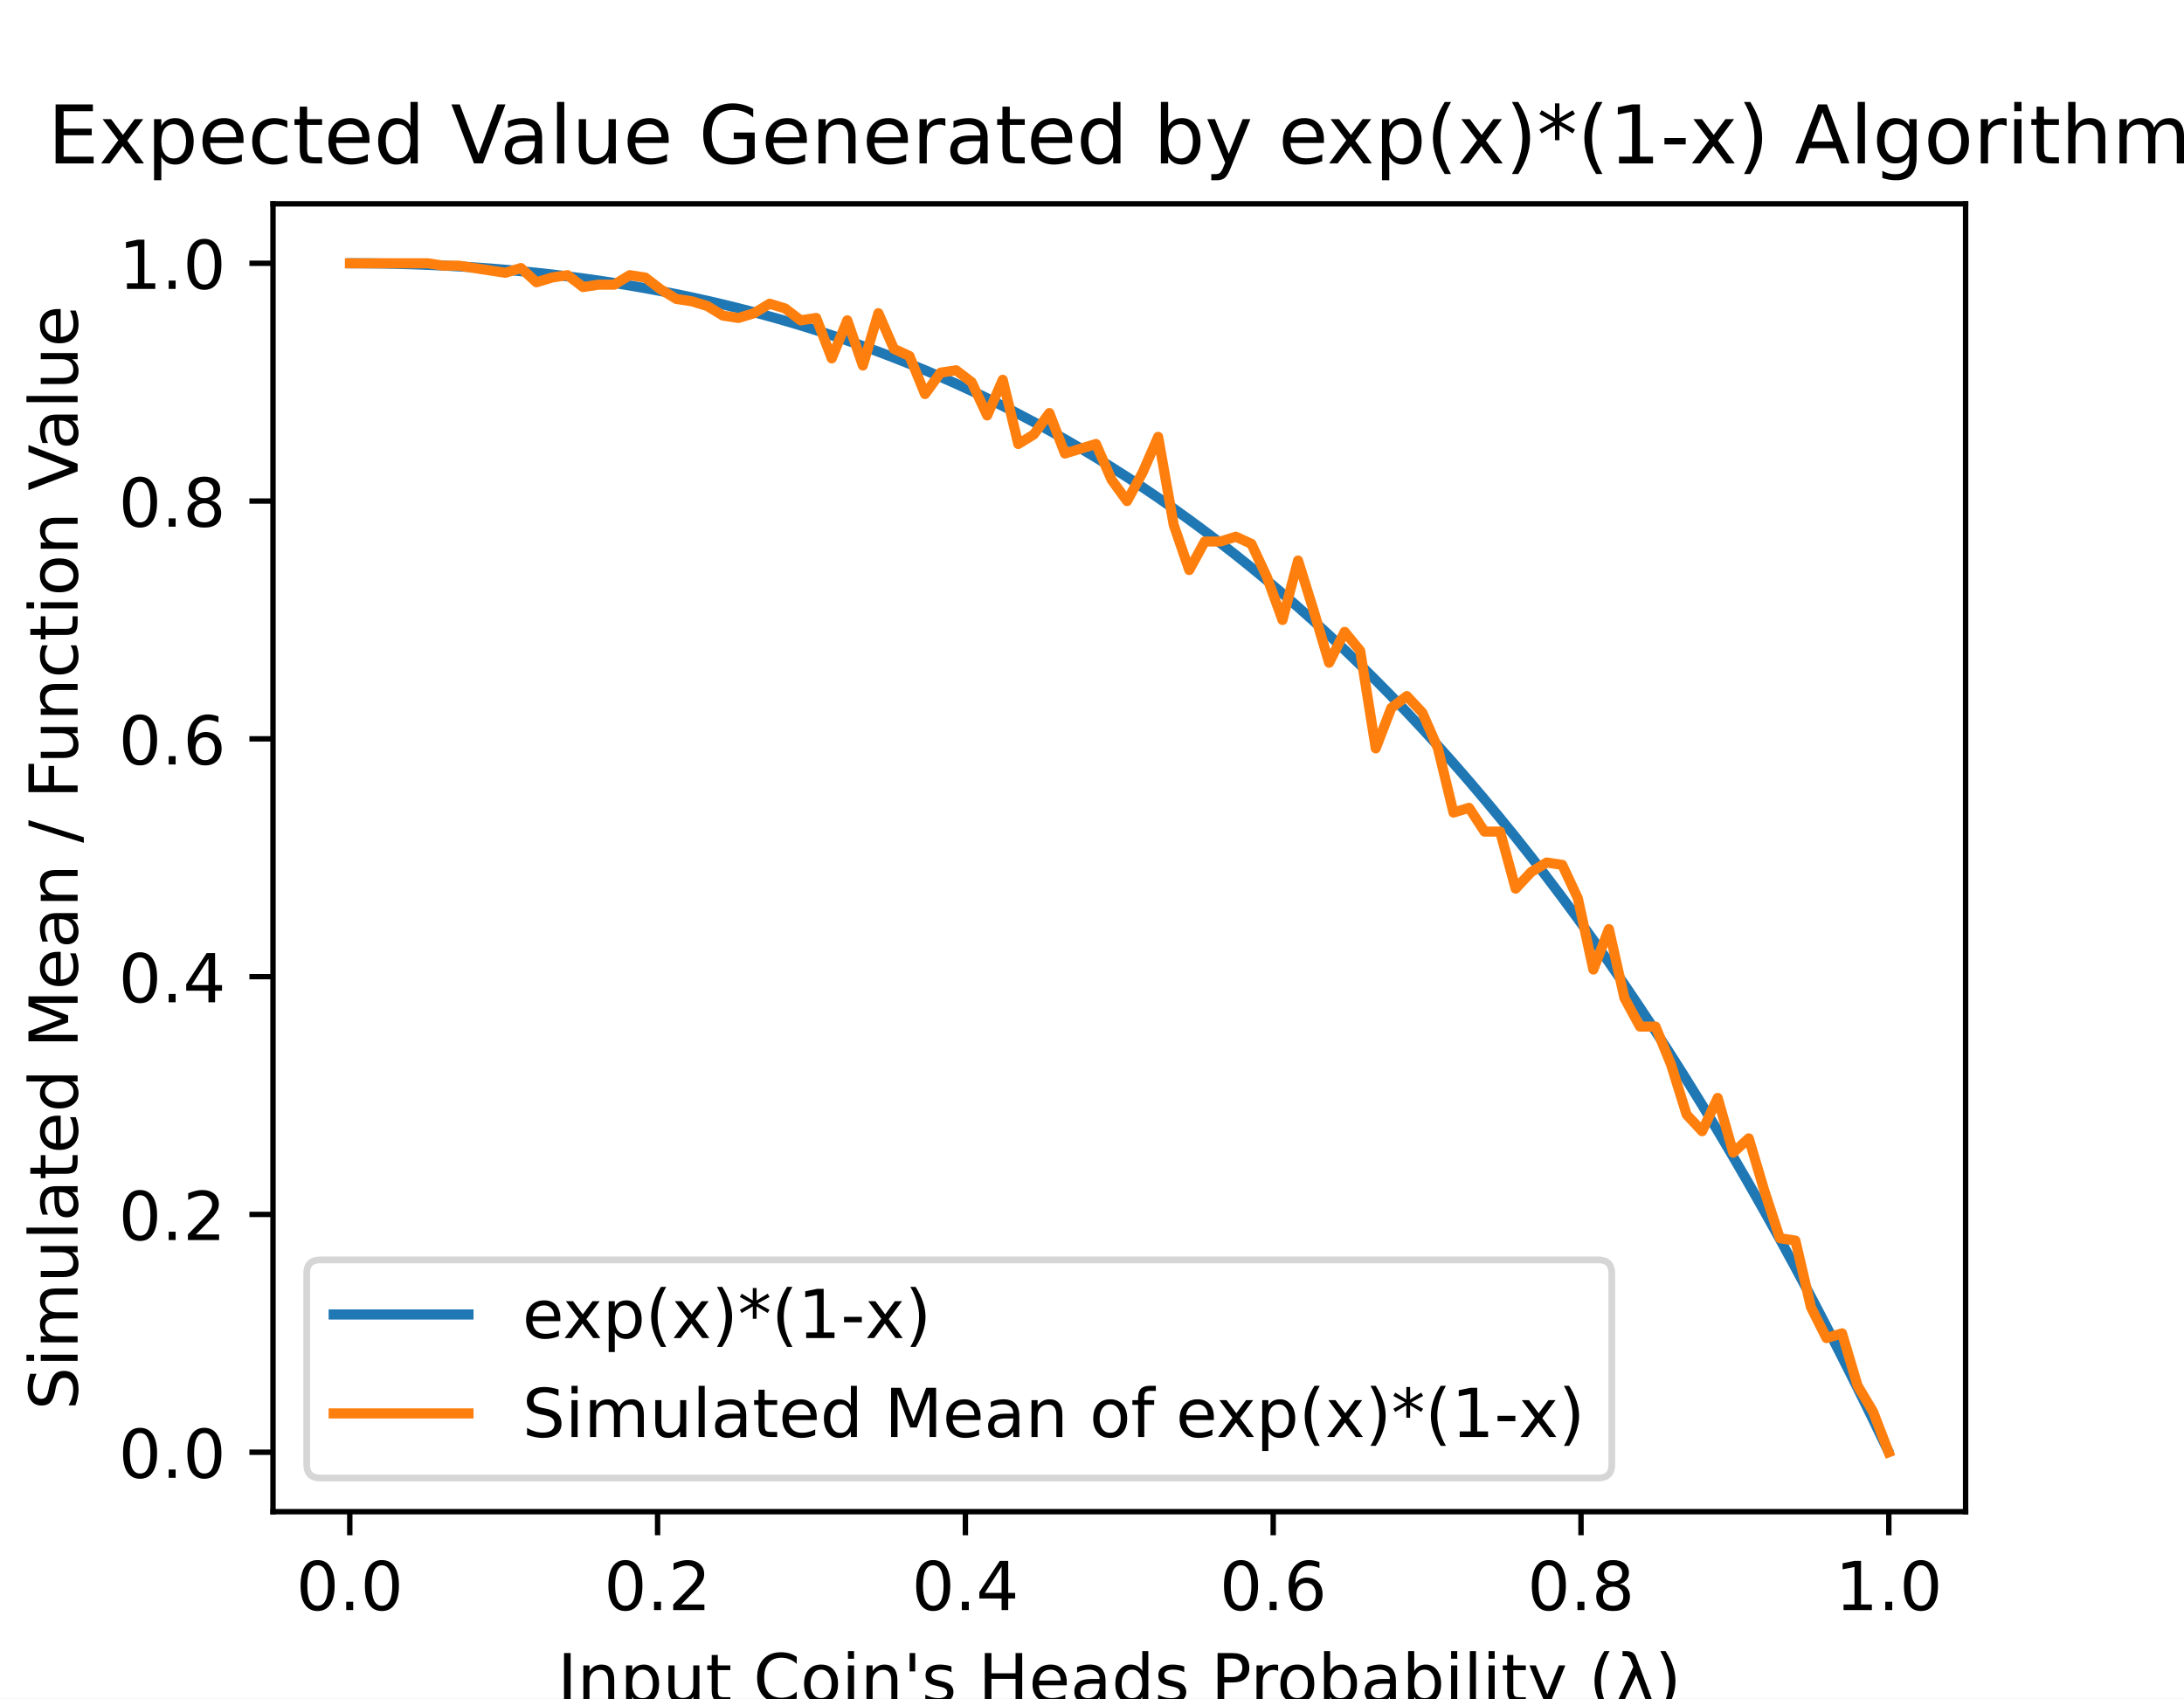
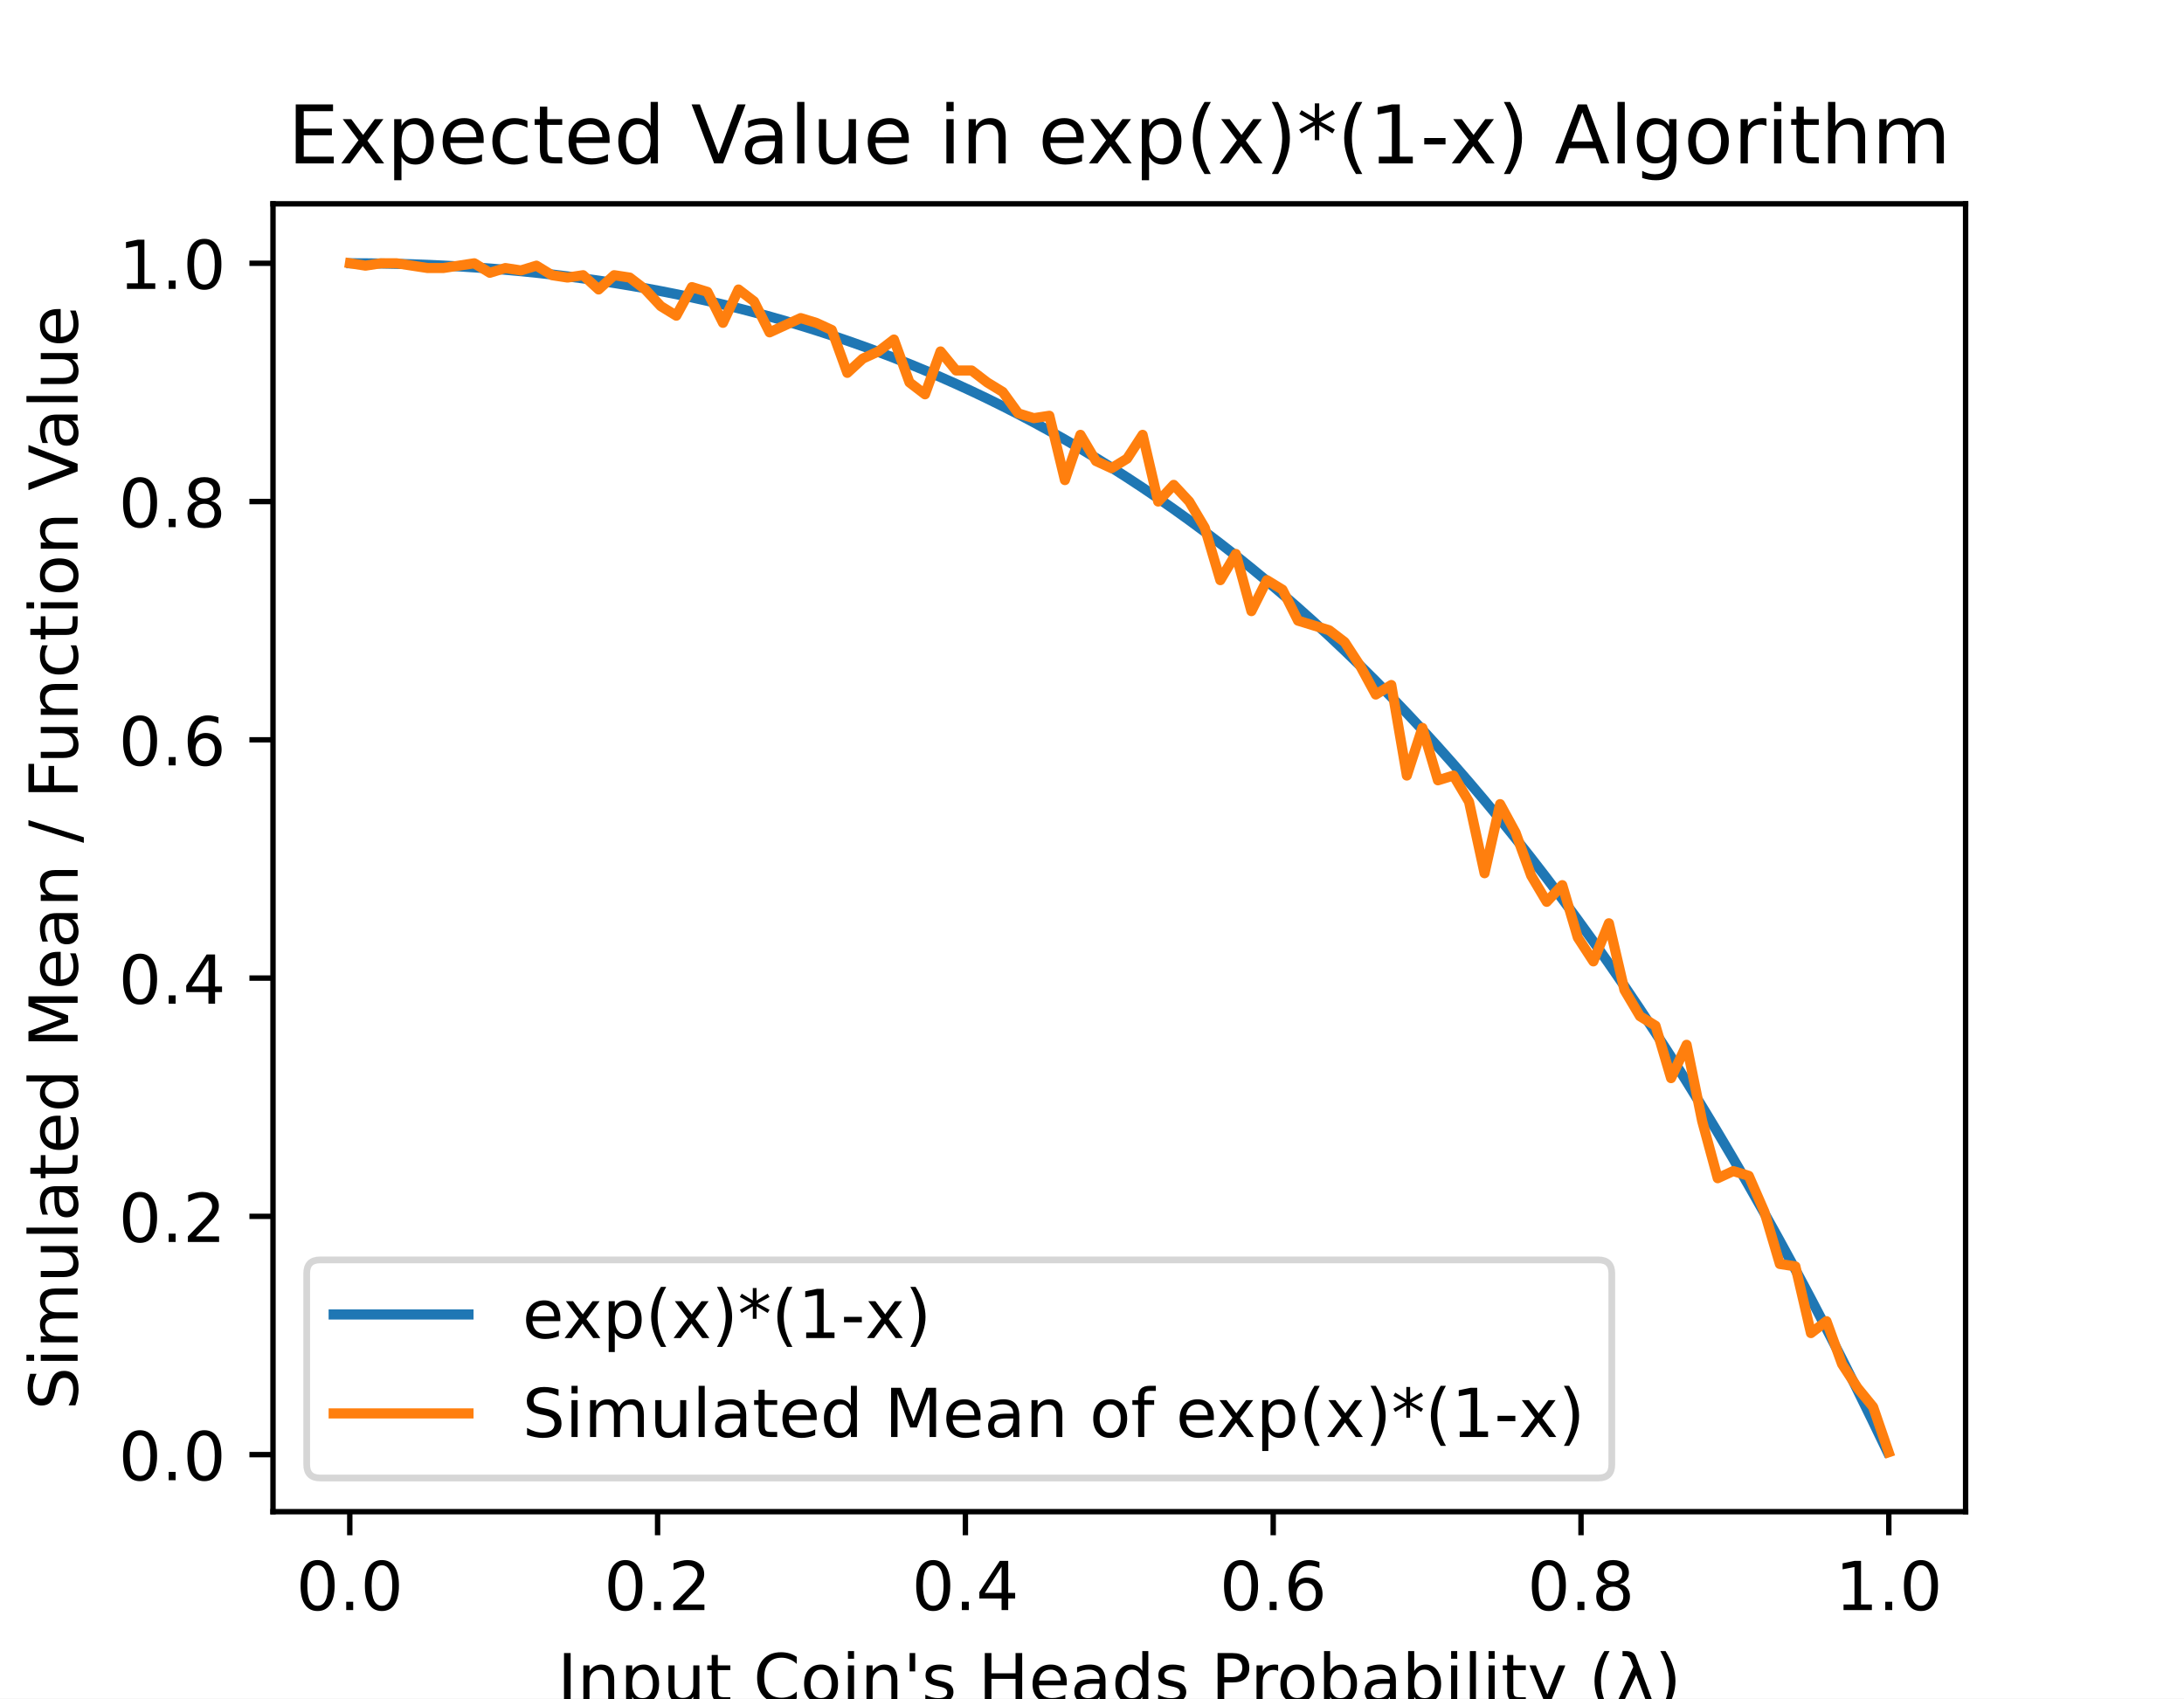
<svg xmlns="http://www.w3.org/2000/svg" xmlns:xlink="http://www.w3.org/1999/xlink" height="252pt" version="1.1" viewBox="0 0 324 252" width="324pt">
  <defs>
    <style type="text/css">
*{stroke-linecap:butt;stroke-linejoin:round;}
  </style>
  </defs>
  <g id="figure_1">
    <g id="patch_1">
      <path d="M 0 252  L 324 252  L 324 0  L 0 0  z " style="fill:#ffffff;" />
    </g>
    <g id="axes_1">
      <g id="patch_2">
        <path d="M 40.5 224.28  L 291.6 224.28  L 291.6 30.24  L 40.5 30.24  z " style="fill:#ffffff;" />
      </g>
      <g id="matplotlib.axis_1">
        <g id="xtick_1">
          <g id="line2d_1">
            <defs>
-               <path d="M 0 0  L 0 3.5  " id="m98272d6000" style="stroke:#000000;stroke-width:0.8;" />
+               <path d="M 0 0  L 0 3.5  " id="mffce66f5a5" style="stroke:#000000;stroke-width:0.8;" />
            </defs>
            <g>
-               <use style="stroke:#000000;stroke-width:0.8;" x="51.891" xlink:href="#m98272d6000" y="224.28" />
+               <use style="stroke:#000000;stroke-width:0.8;" x="51.891" xlink:href="#mffce66f5a5" y="224.28" />
            </g>
          </g>
          <g id="text_1">
            <text style="font-family:DejaVu Sans;font-size:10px;font-style:normal;font-weight:normal;text-anchor:middle;" transform="rotate(-0, 51.89081, 238.8784)" x="51.891" y="238.878">0.0</text>
          </g>
        </g>
        <g id="xtick_2">
          <g id="line2d_2">
            <g>
-               <use style="stroke:#000000;stroke-width:0.8;" x="97.554" xlink:href="#m98272d6000" y="224.28" />
+               <use style="stroke:#000000;stroke-width:0.8;" x="97.554" xlink:href="#mffce66f5a5" y="224.28" />
            </g>
          </g>
          <g id="text_2">
            <text style="font-family:DejaVu Sans;font-size:10px;font-style:normal;font-weight:normal;text-anchor:middle;" transform="rotate(-0, 97.55448, 238.8784)" x="97.554" y="238.878">0.2</text>
          </g>
        </g>
        <g id="xtick_3">
          <g id="line2d_3">
            <g>
-               <use style="stroke:#000000;stroke-width:0.8;" x="143.218" xlink:href="#m98272d6000" y="224.28" />
+               <use style="stroke:#000000;stroke-width:0.8;" x="143.218" xlink:href="#mffce66f5a5" y="224.28" />
            </g>
          </g>
          <g id="text_3">
            <text style="font-family:DejaVu Sans;font-size:10px;font-style:normal;font-weight:normal;text-anchor:middle;" transform="rotate(-0, 143.2182, 238.8784)" x="143.218" y="238.878">0.4</text>
          </g>
        </g>
        <g id="xtick_4">
          <g id="line2d_4">
            <g>
-               <use style="stroke:#000000;stroke-width:0.8;" x="188.882" xlink:href="#m98272d6000" y="224.28" />
+               <use style="stroke:#000000;stroke-width:0.8;" x="188.882" xlink:href="#mffce66f5a5" y="224.28" />
            </g>
          </g>
          <g id="text_4">
            <text style="font-family:DejaVu Sans;font-size:10px;font-style:normal;font-weight:normal;text-anchor:middle;" transform="rotate(-0, 188.8818, 238.8784)" x="188.882" y="238.878">0.6</text>
          </g>
        </g>
        <g id="xtick_5">
          <g id="line2d_5">
            <g>
-               <use style="stroke:#000000;stroke-width:0.8;" x="234.546" xlink:href="#m98272d6000" y="224.28" />
+               <use style="stroke:#000000;stroke-width:0.8;" x="234.546" xlink:href="#mffce66f5a5" y="224.28" />
            </g>
          </g>
          <g id="text_5">
            <text style="font-family:DejaVu Sans;font-size:10px;font-style:normal;font-weight:normal;text-anchor:middle;" transform="rotate(-0, 234.5455, 238.8784)" x="234.546" y="238.878">0.8</text>
          </g>
        </g>
        <g id="xtick_6">
          <g id="line2d_6">
            <g>
-               <use style="stroke:#000000;stroke-width:0.8;" x="280.209" xlink:href="#m98272d6000" y="224.28" />
+               <use style="stroke:#000000;stroke-width:0.8;" x="280.209" xlink:href="#mffce66f5a5" y="224.28" />
            </g>
          </g>
          <g id="text_6">
            <text style="font-family:DejaVu Sans;font-size:10px;font-style:normal;font-weight:normal;text-anchor:middle;" transform="rotate(-0, 280.2092, 238.8784)" x="280.209" y="238.878">1.0</text>
          </g>
        </g>
        <g id="text_7">
          <text style="font-family:DejaVu Sans;font-size:10px;font-style:normal;font-weight:normal;text-anchor:middle;" transform="rotate(-0, 166.05, 252.5566)" x="166.05" y="252.557">Input Coin's Heads Probability (λ)</text>
        </g>
      </g>
      <g id="matplotlib.axis_2">
        <g id="ytick_1">
          <g id="line2d_7">
            <defs>
-               <path d="M 0 0  L -3.5 0  " id="m25652557ec" style="stroke:#000000;stroke-width:0.8;" />
+               <path d="M 0 0  L -3.5 0  " id="m60f74a2dc2" style="stroke:#000000;stroke-width:0.8;" />
            </defs>
            <g>
-               <use style="stroke:#000000;stroke-width:0.8;" x="40.5" xlink:href="#m25652557ec" y="215.46" />
+               <use style="stroke:#000000;stroke-width:0.8;" x="40.5" xlink:href="#m60f74a2dc2" y="215.814" />
            </g>
          </g>
          <g id="text_8">
-             <text style="font-family:DejaVu Sans;font-size:10px;font-style:normal;font-weight:normal;text-anchor:end;" transform="rotate(-0, 33.5, 219.2592)" x="33.5" y="219.259">0.0</text>
+             <text style="font-family:DejaVu Sans;font-size:10px;font-style:normal;font-weight:normal;text-anchor:end;" transform="rotate(-0, 33.5, 219.6127)" x="33.5" y="219.613">0.0</text>
          </g>
        </g>
        <g id="ytick_2">
          <g id="line2d_8">
            <g>
-               <use style="stroke:#000000;stroke-width:0.8;" x="40.5" xlink:href="#m25652557ec" y="180.18" />
+               <use style="stroke:#000000;stroke-width:0.8;" x="40.5" xlink:href="#m60f74a2dc2" y="180.463" />
            </g>
          </g>
          <g id="text_9">
-             <text style="font-family:DejaVu Sans;font-size:10px;font-style:normal;font-weight:normal;text-anchor:end;" transform="rotate(-0, 33.5, 183.9792)" x="33.5" y="183.979">0.2</text>
+             <text style="font-family:DejaVu Sans;font-size:10px;font-style:normal;font-weight:normal;text-anchor:end;" transform="rotate(-0, 33.5, 184.262)" x="33.5" y="184.262">0.2</text>
          </g>
        </g>
        <g id="ytick_3">
          <g id="line2d_9">
            <g>
-               <use style="stroke:#000000;stroke-width:0.8;" x="40.5" xlink:href="#m25652557ec" y="144.9" />
+               <use style="stroke:#000000;stroke-width:0.8;" x="40.5" xlink:href="#m60f74a2dc2" y="145.112" />
            </g>
          </g>
          <g id="text_10">
-             <text style="font-family:DejaVu Sans;font-size:10px;font-style:normal;font-weight:normal;text-anchor:end;" transform="rotate(-0, 33.5, 148.6992)" x="33.5" y="148.699">0.4</text>
+             <text style="font-family:DejaVu Sans;font-size:10px;font-style:normal;font-weight:normal;text-anchor:end;" transform="rotate(-0, 33.5, 148.9113)" x="33.5" y="148.911">0.4</text>
          </g>
        </g>
        <g id="ytick_4">
          <g id="line2d_10">
            <g>
-               <use style="stroke:#000000;stroke-width:0.8;" x="40.5" xlink:href="#m25652557ec" y="109.62" />
+               <use style="stroke:#000000;stroke-width:0.8;" x="40.5" xlink:href="#m60f74a2dc2" y="109.761" />
            </g>
          </g>
          <g id="text_11">
-             <text style="font-family:DejaVu Sans;font-size:10px;font-style:normal;font-weight:normal;text-anchor:end;" transform="rotate(-0, 33.5, 113.4192)" x="33.5" y="113.419">0.6</text>
+             <text style="font-family:DejaVu Sans;font-size:10px;font-style:normal;font-weight:normal;text-anchor:end;" transform="rotate(-0, 33.5, 113.5606)" x="33.5" y="113.561">0.6</text>
          </g>
        </g>
        <g id="ytick_5">
          <g id="line2d_11">
            <g>
-               <use style="stroke:#000000;stroke-width:0.8;" x="40.5" xlink:href="#m25652557ec" y="74.34" />
+               <use style="stroke:#000000;stroke-width:0.8;" x="40.5" xlink:href="#m60f74a2dc2" y="74.411" />
            </g>
          </g>
          <g id="text_12">
-             <text style="font-family:DejaVu Sans;font-size:10px;font-style:normal;font-weight:normal;text-anchor:end;" transform="rotate(-0, 33.5, 78.13922)" x="33.5" y="78.139">0.8</text>
+             <text style="font-family:DejaVu Sans;font-size:10px;font-style:normal;font-weight:normal;text-anchor:end;" transform="rotate(-0, 33.5, 78.20992)" x="33.5" y="78.21">0.8</text>
          </g>
        </g>
        <g id="ytick_6">
          <g id="line2d_12">
            <g>
-               <use style="stroke:#000000;stroke-width:0.8;" x="40.5" xlink:href="#m25652557ec" y="39.06" />
+               <use style="stroke:#000000;stroke-width:0.8;" x="40.5" xlink:href="#m60f74a2dc2" y="39.06" />
            </g>
          </g>
          <g id="text_13">
            <text style="font-family:DejaVu Sans;font-size:10px;font-style:normal;font-weight:normal;text-anchor:end;" transform="rotate(-0, 33.5, 42.85922)" x="33.5" y="42.859">1.0</text>
          </g>
        </g>
        <g id="text_14">
          <text style="font-family:DejaVu Sans;font-size:10px;font-style:normal;font-weight:normal;text-anchor:middle;" transform="rotate(-90, 11.51719, 127.26)" x="11.517" y="127.26">Simulated Mean / Function Value</text>
        </g>
      </g>
      <g id="line2d_13">
-         <path clip-path="url(#p93b63e07fa)" d="M 52.119 39.06  L 54.421 39.071  L 56.722 39.1  L 59.024 39.148  L 61.326 39.215  L 63.627 39.301  L 65.929 39.407  L 68.231 39.534  L 70.532 39.681  L 72.834 39.849  L 75.135 40.039  L 77.437 40.25  L 79.739 40.484  L 82.04 40.74  L 84.342 41.02  L 86.644 41.323  L 88.945 41.65  L 91.247 42.002  L 93.549 42.379  L 95.85 42.781  L 98.152 43.209  L 100.453 43.664  L 102.755 44.145  L 105.057 44.654  L 107.358 45.191  L 109.66 45.756  L 111.962 46.35  L 114.263 46.973  L 116.565 47.627  L 118.867 48.311  L 121.168 49.026  L 123.47 49.773  L 125.771 50.552  L 128.073 51.363  L 130.375 52.208  L 132.676 53.088  L 134.978 54.001  L 137.28 54.95  L 139.581 55.935  L 141.883 56.956  L 144.184 58.014  L 146.486 59.11  L 148.788 60.244  L 151.089 61.417  L 153.391 62.63  L 155.693 63.884  L 157.994 65.178  L 160.296 66.515  L 162.598 67.893  L 164.899 69.315  L 167.201 70.781  L 169.502 72.292  L 171.804 73.848  L 174.106 75.45  L 176.407 77.1  L 178.709 78.797  L 181.011 80.543  L 183.312 82.338  L 185.614 84.183  L 187.916 86.08  L 190.217 88.028  L 192.519 90.029  L 194.82 92.084  L 197.122 94.193  L 199.424 96.358  L 201.725 98.579  L 204.027 100.857  L 206.329 103.193  L 208.63 105.589  L 210.932 108.044  L 213.233 110.561  L 215.535 113.139  L 217.837 115.781  L 220.138 118.487  L 222.44 121.257  L 224.742 124.094  L 227.043 126.998  L 229.345 129.97  L 231.647 133.012  L 233.948 136.124  L 236.25 139.307  L 238.551 142.563  L 240.853 145.893  L 243.155 149.298  L 245.456 152.779  L 247.758 156.337  L 250.06 159.974  L 252.361 163.69  L 254.663 167.488  L 256.965 171.368  L 259.266 175.331  L 261.568 179.38  L 263.869 183.514  L 266.171 187.736  L 268.473 192.047  L 270.774 196.447  L 273.076 200.94  L 275.378 205.525  L 277.679 210.205  L 279.981 214.981  " style="fill:none;stroke:#1f77b4;stroke-linecap:square;stroke-width:1.5;" />
+         <path clip-path="url(#p0f0393e6e9)" d="M 52.119 39.06  L 54.421 39.071  L 56.722 39.1  L 59.024 39.148  L 61.326 39.215  L 63.627 39.302  L 65.929 39.408  L 68.231 39.535  L 70.532 39.682  L 72.834 39.851  L 75.135 40.041  L 77.437 40.252  L 79.739 40.487  L 82.04 40.744  L 84.342 41.024  L 86.644 41.328  L 88.945 41.656  L 91.247 42.008  L 93.549 42.386  L 95.85 42.789  L 98.152 43.218  L 100.453 43.673  L 102.755 44.155  L 105.057 44.665  L 107.358 45.203  L 109.66 45.769  L 111.962 46.364  L 114.263 46.989  L 116.565 47.644  L 118.867 48.329  L 121.168 49.046  L 123.47 49.794  L 125.771 50.575  L 128.073 51.388  L 130.375 52.235  L 132.676 53.116  L 134.978 54.031  L 137.28 54.982  L 139.581 55.969  L 141.883 56.992  L 144.184 58.052  L 146.486 59.15  L 148.788 60.287  L 151.089 61.462  L 153.391 62.678  L 155.693 63.934  L 157.994 65.231  L 160.296 66.57  L 162.598 67.951  L 164.899 69.376  L 167.201 70.845  L 169.502 72.359  L 171.804 73.918  L 174.106 75.523  L 176.407 77.176  L 178.709 78.877  L 181.011 80.626  L 183.312 82.425  L 185.614 84.274  L 187.916 86.174  L 190.217 88.126  L 192.519 90.131  L 194.82 92.19  L 197.122 94.304  L 199.424 96.473  L 201.725 98.698  L 204.027 100.981  L 206.329 103.322  L 208.63 105.722  L 210.932 108.183  L 213.233 110.704  L 215.535 113.288  L 217.837 115.935  L 220.138 118.646  L 222.44 121.422  L 224.742 124.265  L 227.043 127.174  L 229.345 130.152  L 231.647 133.2  L 233.948 136.318  L 236.25 139.508  L 238.551 142.771  L 240.853 146.107  L 243.155 149.519  L 245.456 153.007  L 247.758 156.572  L 250.06 160.216  L 252.361 163.94  L 254.663 167.745  L 256.965 171.633  L 259.266 175.604  L 261.568 179.661  L 263.869 183.803  L 266.171 188.034  L 268.473 192.353  L 270.774 196.763  L 273.076 201.264  L 275.378 205.859  L 277.679 210.548  L 279.981 215.334  " style="fill:none;stroke:#1f77b4;stroke-linecap:square;stroke-width:1.5;" />
      </g>
      <g id="line2d_14">
-         <path clip-path="url(#p93b63e07fa)" d="M 51.914 39.06  L 54.219 39.06  L 56.525 39.06  L 58.831 39.06  L 61.137 39.06  L 63.443 39.06  L 65.748 39.413  L 68.054 39.413  L 70.36 39.766  L 72.666 40.118  L 74.971 40.471  L 77.277 39.766  L 79.583 41.882  L 81.889 41.177  L 84.195 40.824  L 86.5 42.588  L 88.806 42.235  L 91.112 42.235  L 93.418 40.824  L 95.724 41.177  L 98.029 42.941  L 100.335 44.352  L 102.641 44.705  L 104.947 45.41  L 107.252 46.822  L 109.558 47.174  L 111.864 46.469  L 114.17 45.058  L 116.476 45.763  L 118.781 47.527  L 121.087 47.174  L 123.393 53.172  L 125.699 47.527  L 128.005 54.23  L 130.31 46.469  L 132.616 51.761  L 134.922 52.819  L 137.228 58.464  L 139.533 55.289  L 141.839 54.936  L 144.145 56.7  L 146.451 61.639  L 148.757 56.347  L 151.062 65.873  L 153.368 64.462  L 155.674 61.286  L 157.98 67.284  L 160.286 66.578  L 162.591 65.873  L 164.897 71.165  L 167.203 74.34  L 169.509 70.106  L 171.814 64.814  L 174.12 77.868  L 176.426 84.571  L 178.732 80.338  L 181.038 80.338  L 183.343 79.632  L 185.649 80.69  L 187.955 85.63  L 190.261 91.98  L 192.567 83.16  L 194.872 90.569  L 197.178 98.33  L 199.484 93.744  L 201.79 96.566  L 204.095 111.031  L 206.401 105.034  L 208.707 103.27  L 211.013 105.739  L 213.319 111.031  L 215.624 120.557  L 217.93 119.851  L 220.236 123.379  L 222.542 123.379  L 224.848 131.846  L 227.153 129.377  L 229.459 127.966  L 231.765 128.318  L 234.071 133.258  L 236.376 143.842  L 238.682 137.844  L 240.988 148.075  L 243.294 152.309  L 245.6 152.309  L 247.905 157.954  L 250.211 165.362  L 252.517 167.832  L 254.823 162.893  L 257.129 171.007  L 259.434 168.89  L 261.74 176.652  L 264.046 183.708  L 266.352 184.061  L 268.657 193.939  L 270.963 198.526  L 273.269 197.82  L 275.575 205.582  L 277.881 209.462  L 280.186 215.46  " style="fill:none;stroke:#ff7f0e;stroke-linecap:square;stroke-width:1.5;" />
+         <path clip-path="url(#p0f0393e6e9)" d="M 51.914 39.06  L 54.219 39.414  L 56.525 39.06  L 58.831 39.06  L 61.137 39.414  L 63.443 39.767  L 65.748 39.767  L 68.054 39.414  L 70.36 39.06  L 72.666 40.474  L 74.971 39.767  L 77.277 40.121  L 79.583 39.414  L 81.889 40.828  L 84.195 41.181  L 86.5 40.828  L 88.806 42.949  L 91.112 40.828  L 93.418 41.181  L 95.724 42.949  L 98.029 45.423  L 100.335 46.837  L 102.641 42.595  L 104.947 43.302  L 107.252 47.898  L 109.558 42.949  L 111.864 44.716  L 114.17 49.312  L 116.476 48.251  L 118.781 47.191  L 121.087 47.898  L 123.393 48.958  L 125.699 55.321  L 128.005 53.2  L 130.31 52.14  L 132.616 50.372  L 134.922 56.735  L 137.228 58.503  L 139.533 52.14  L 141.839 54.968  L 144.145 54.968  L 146.451 56.735  L 148.757 58.149  L 151.062 61.331  L 153.368 62.038  L 155.674 61.684  L 157.98 71.229  L 160.286 64.513  L 162.591 68.401  L 164.897 69.462  L 167.203 68.048  L 169.509 64.513  L 171.814 74.411  L 174.12 71.936  L 176.426 74.411  L 178.732 78.299  L 181.038 86.076  L 183.343 82.188  L 185.649 90.672  L 187.955 86.076  L 190.261 87.49  L 192.567 92.086  L 194.872 92.793  L 197.178 93.5  L 199.484 95.268  L 201.79 98.803  L 204.095 103.045  L 206.401 101.631  L 208.707 115.064  L 211.013 107.994  L 213.319 115.771  L 215.624 115.064  L 217.93 118.953  L 220.236 129.558  L 222.542 119.306  L 224.848 123.548  L 227.153 129.911  L 229.459 133.8  L 231.765 131.325  L 234.071 139.102  L 236.376 142.638  L 238.682 136.981  L 240.988 146.88  L 243.294 150.768  L 245.6 152.182  L 247.905 159.959  L 250.211 155.01  L 252.517 166.323  L 254.823 174.807  L 257.129 173.746  L 259.434 174.453  L 261.74 179.756  L 264.046 187.533  L 266.352 187.886  L 268.657 197.785  L 270.963 196.017  L 273.269 202.38  L 275.575 205.915  L 277.881 208.743  L 280.186 215.46  " style="fill:none;stroke:#ff7f0e;stroke-linecap:square;stroke-width:1.5;" />
      </g>
      <g id="patch_3">
        <path d="M 40.5 224.28  L 40.5 30.24  " style="fill:none;stroke:#000000;stroke-linecap:square;stroke-linejoin:miter;stroke-width:0.8;" />
      </g>
      <g id="patch_4">
        <path d="M 291.6 224.28  L 291.6 30.24  " style="fill:none;stroke:#000000;stroke-linecap:square;stroke-linejoin:miter;stroke-width:0.8;" />
      </g>
      <g id="patch_5">
        <path d="M 40.5 224.28  L 291.6 224.28  " style="fill:none;stroke:#000000;stroke-linecap:square;stroke-linejoin:miter;stroke-width:0.8;" />
      </g>
      <g id="patch_6">
        <path d="M 40.5 30.24  L 291.6 30.24  " style="fill:none;stroke:#000000;stroke-linecap:square;stroke-linejoin:miter;stroke-width:0.8;" />
      </g>
      <g id="text_15">
-         <text style="font-family:DejaVu Sans;font-size:12px;font-style:normal;font-weight:normal;text-anchor:middle;" transform="rotate(-0, 166.05, 24.24)" x="166.05" y="24.24">Expected Value Generated by exp(x)*(1-x) Algorithm</text>
+         <text style="font-family:DejaVu Sans;font-size:12px;font-style:normal;font-weight:normal;text-anchor:middle;" transform="rotate(-0, 166.05, 24.24)" x="166.05" y="24.24">Expected Value in exp(x)*(1-x) Algorithm</text>
      </g>
      <g id="legend_1">
        <g id="patch_7">
          <path d="M 47.5 219.28  L 237.113 219.28  Q 239.113 219.28 239.113 217.28  L 239.113 188.924  Q 239.113 186.924 237.113 186.924  L 47.5 186.924  Q 45.5 186.924 45.5 188.924  L 45.5 217.28  Q 45.5 219.28 47.5 219.28  z " style="fill:#ffffff;opacity:0.8;stroke:#cccccc;stroke-linejoin:miter;" />
        </g>
        <g id="line2d_15">
          <path d="M 49.5 195.022  L 69.5 195.022  " style="fill:none;stroke:#1f77b4;stroke-linecap:square;stroke-width:1.5;" />
        </g>
        <g id="line2d_16" />
        <g id="text_16">
          <text style="font-family:DejaVu Sans;font-size:10px;font-style:normal;font-weight:normal;text-anchor:start;" transform="rotate(-0, 77.5, 198.5222)" x="77.5" y="198.522">exp(x)*(1-x)</text>
        </g>
        <g id="line2d_17">
          <path d="M 49.5 209.7  L 69.5 209.7  " style="fill:none;stroke:#ff7f0e;stroke-linecap:square;stroke-width:1.5;" />
        </g>
        <g id="line2d_18" />
        <g id="text_17">
          <text style="font-family:DejaVu Sans;font-size:10px;font-style:normal;font-weight:normal;text-anchor:start;" transform="rotate(-0, 77.5, 213.2003)" x="77.5" y="213.2">Simulated Mean of exp(x)*(1-x)</text>
        </g>
      </g>
    </g>
  </g>
  <defs>
-     <clipPath id="p93b63e07fa">
+     <clipPath id="p0f0393e6e9">
      <rect height="194.04" width="251.1" x="40.5" y="30.24" />
    </clipPath>
  </defs>
</svg>
